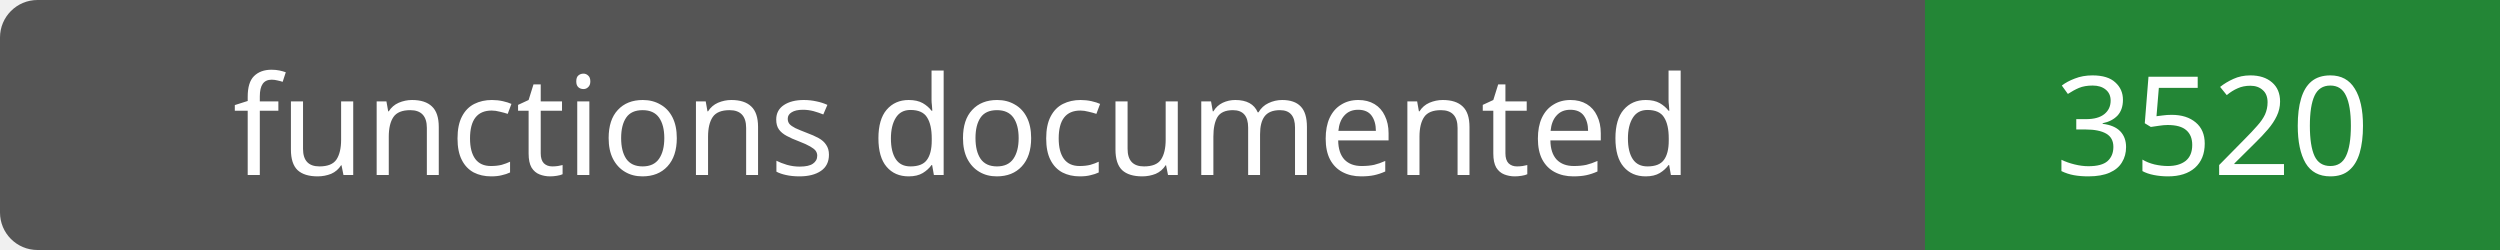
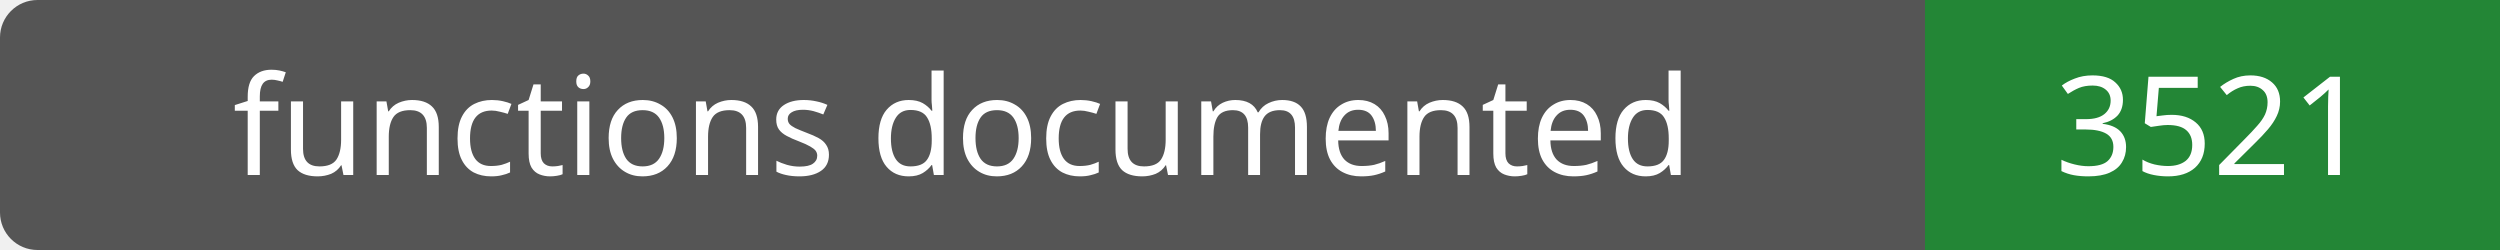
- <svg xmlns="http://www.w3.org/2000/svg" width="200" height="20" role="img" aria-label="functions documented: 3520">
+ <svg xmlns="http://www.w3.org/2000/svg" width="200" height="20" role="img" aria-label="functions documented: 3521">
  <rect width="200" height="20" rx="3" fill="#555" />
  <path fill="#238636" d="M154 0h46v20H154z" />
  <g fill="#fff" text-anchor="middle" font-family="Verdana,sans-serif" font-size="11">
    <text x="77.0" y="14">functions documented</text>
-     <text x="177.0" y="14">3520</text>
+     <text x="177.0" y="14">3521</text>
  </g>
</svg>
